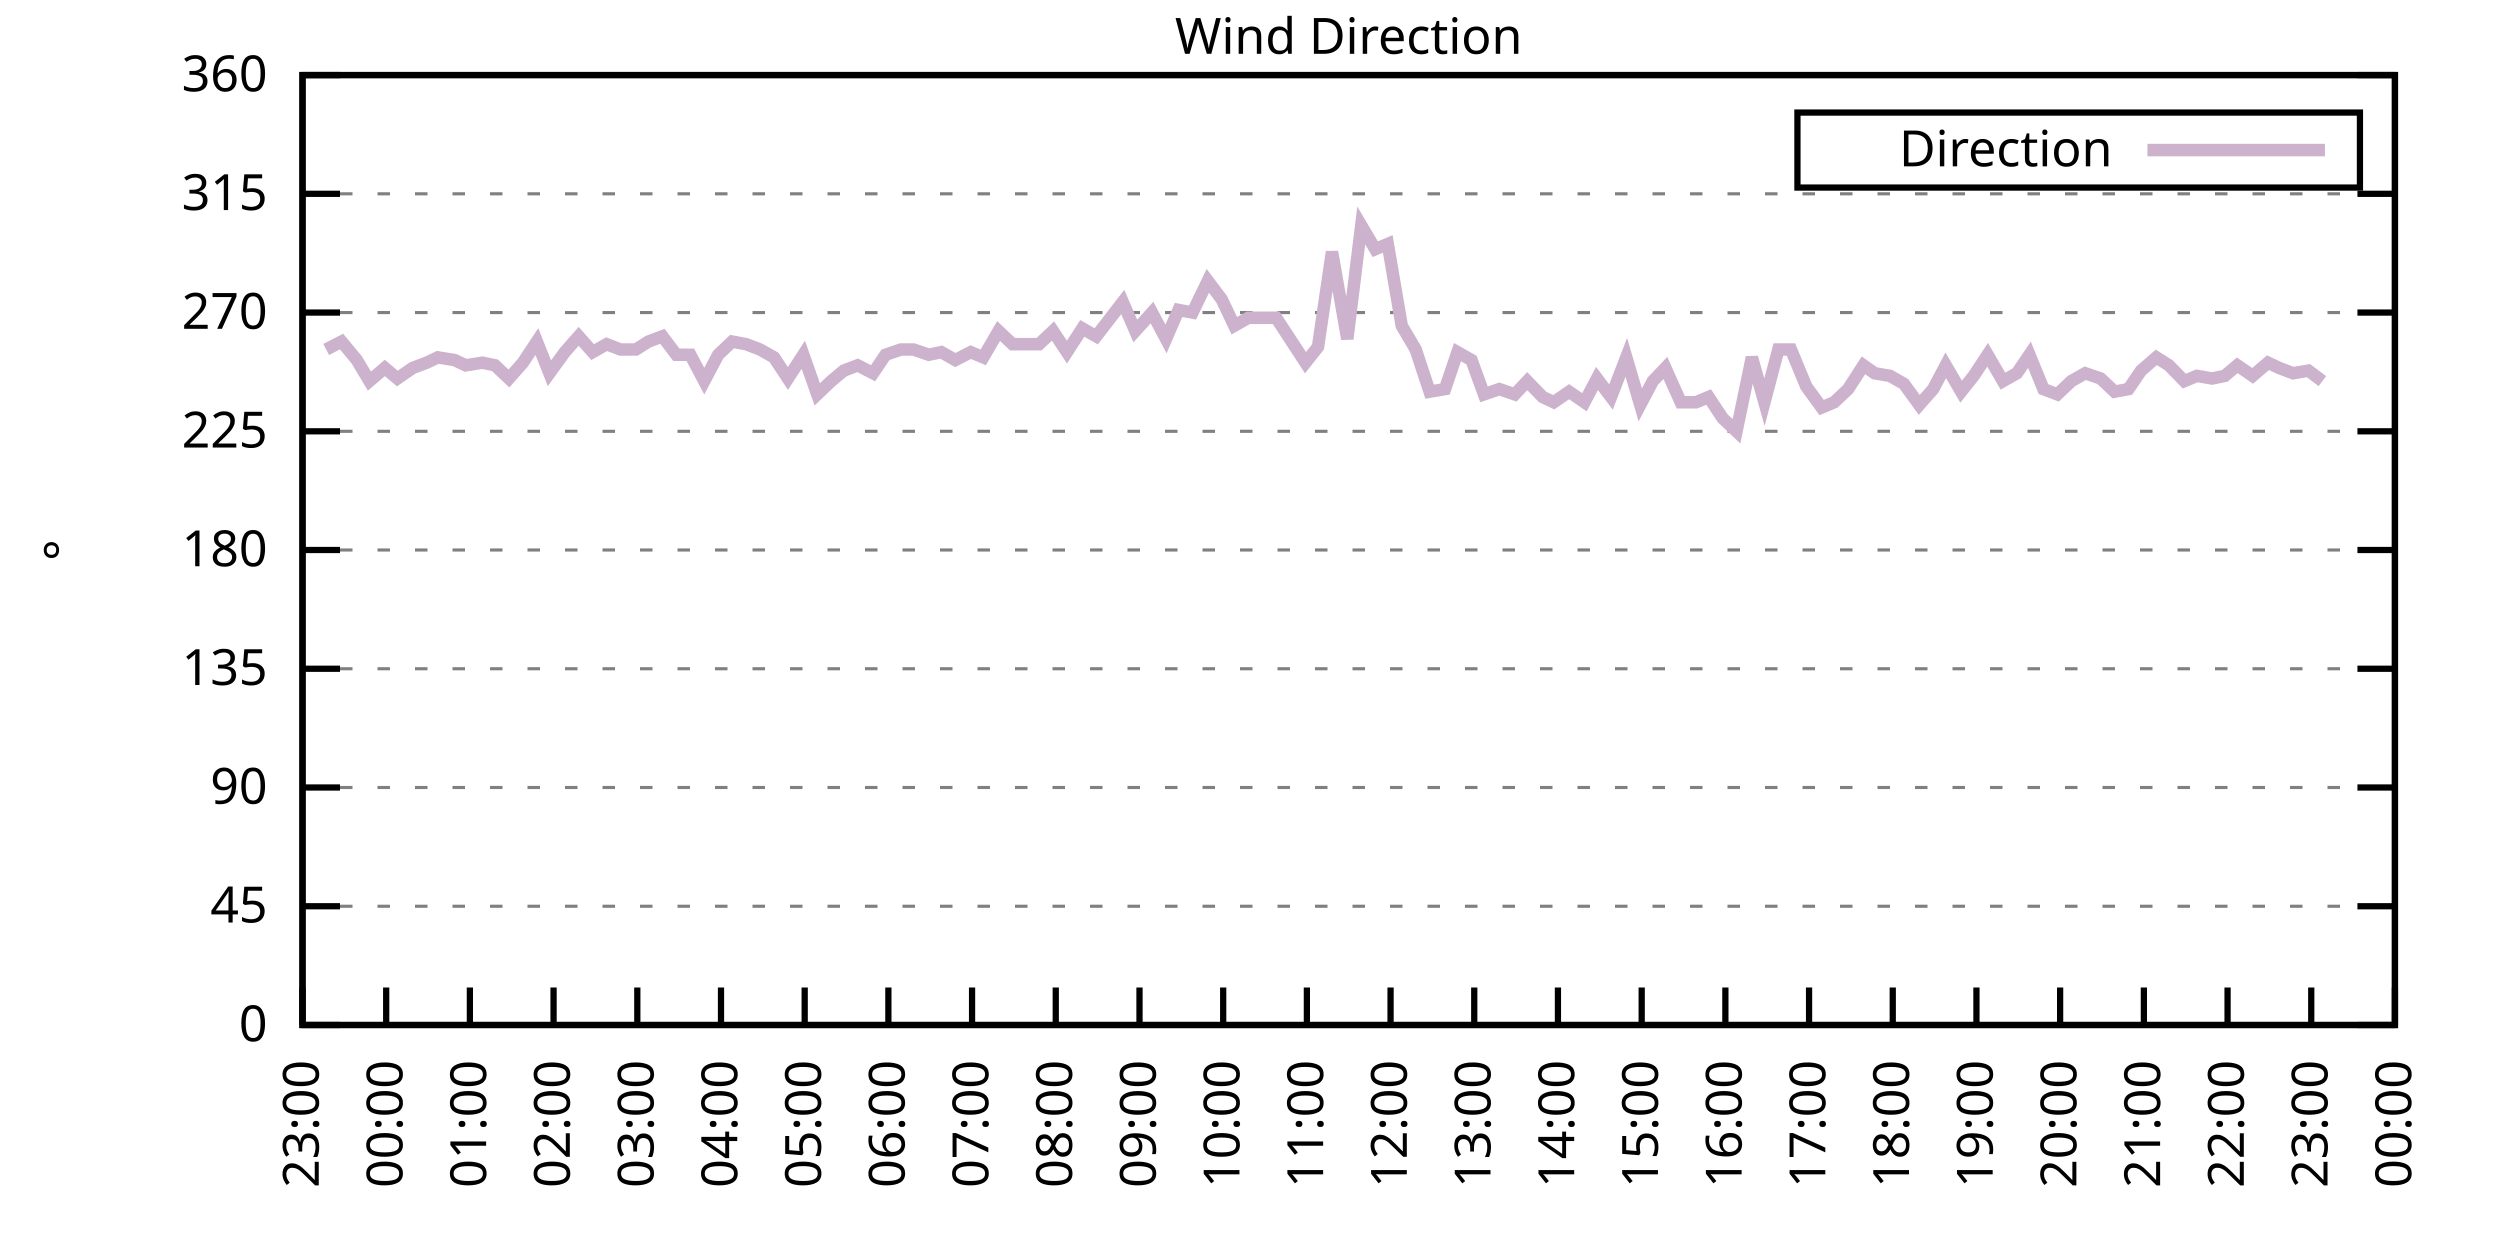
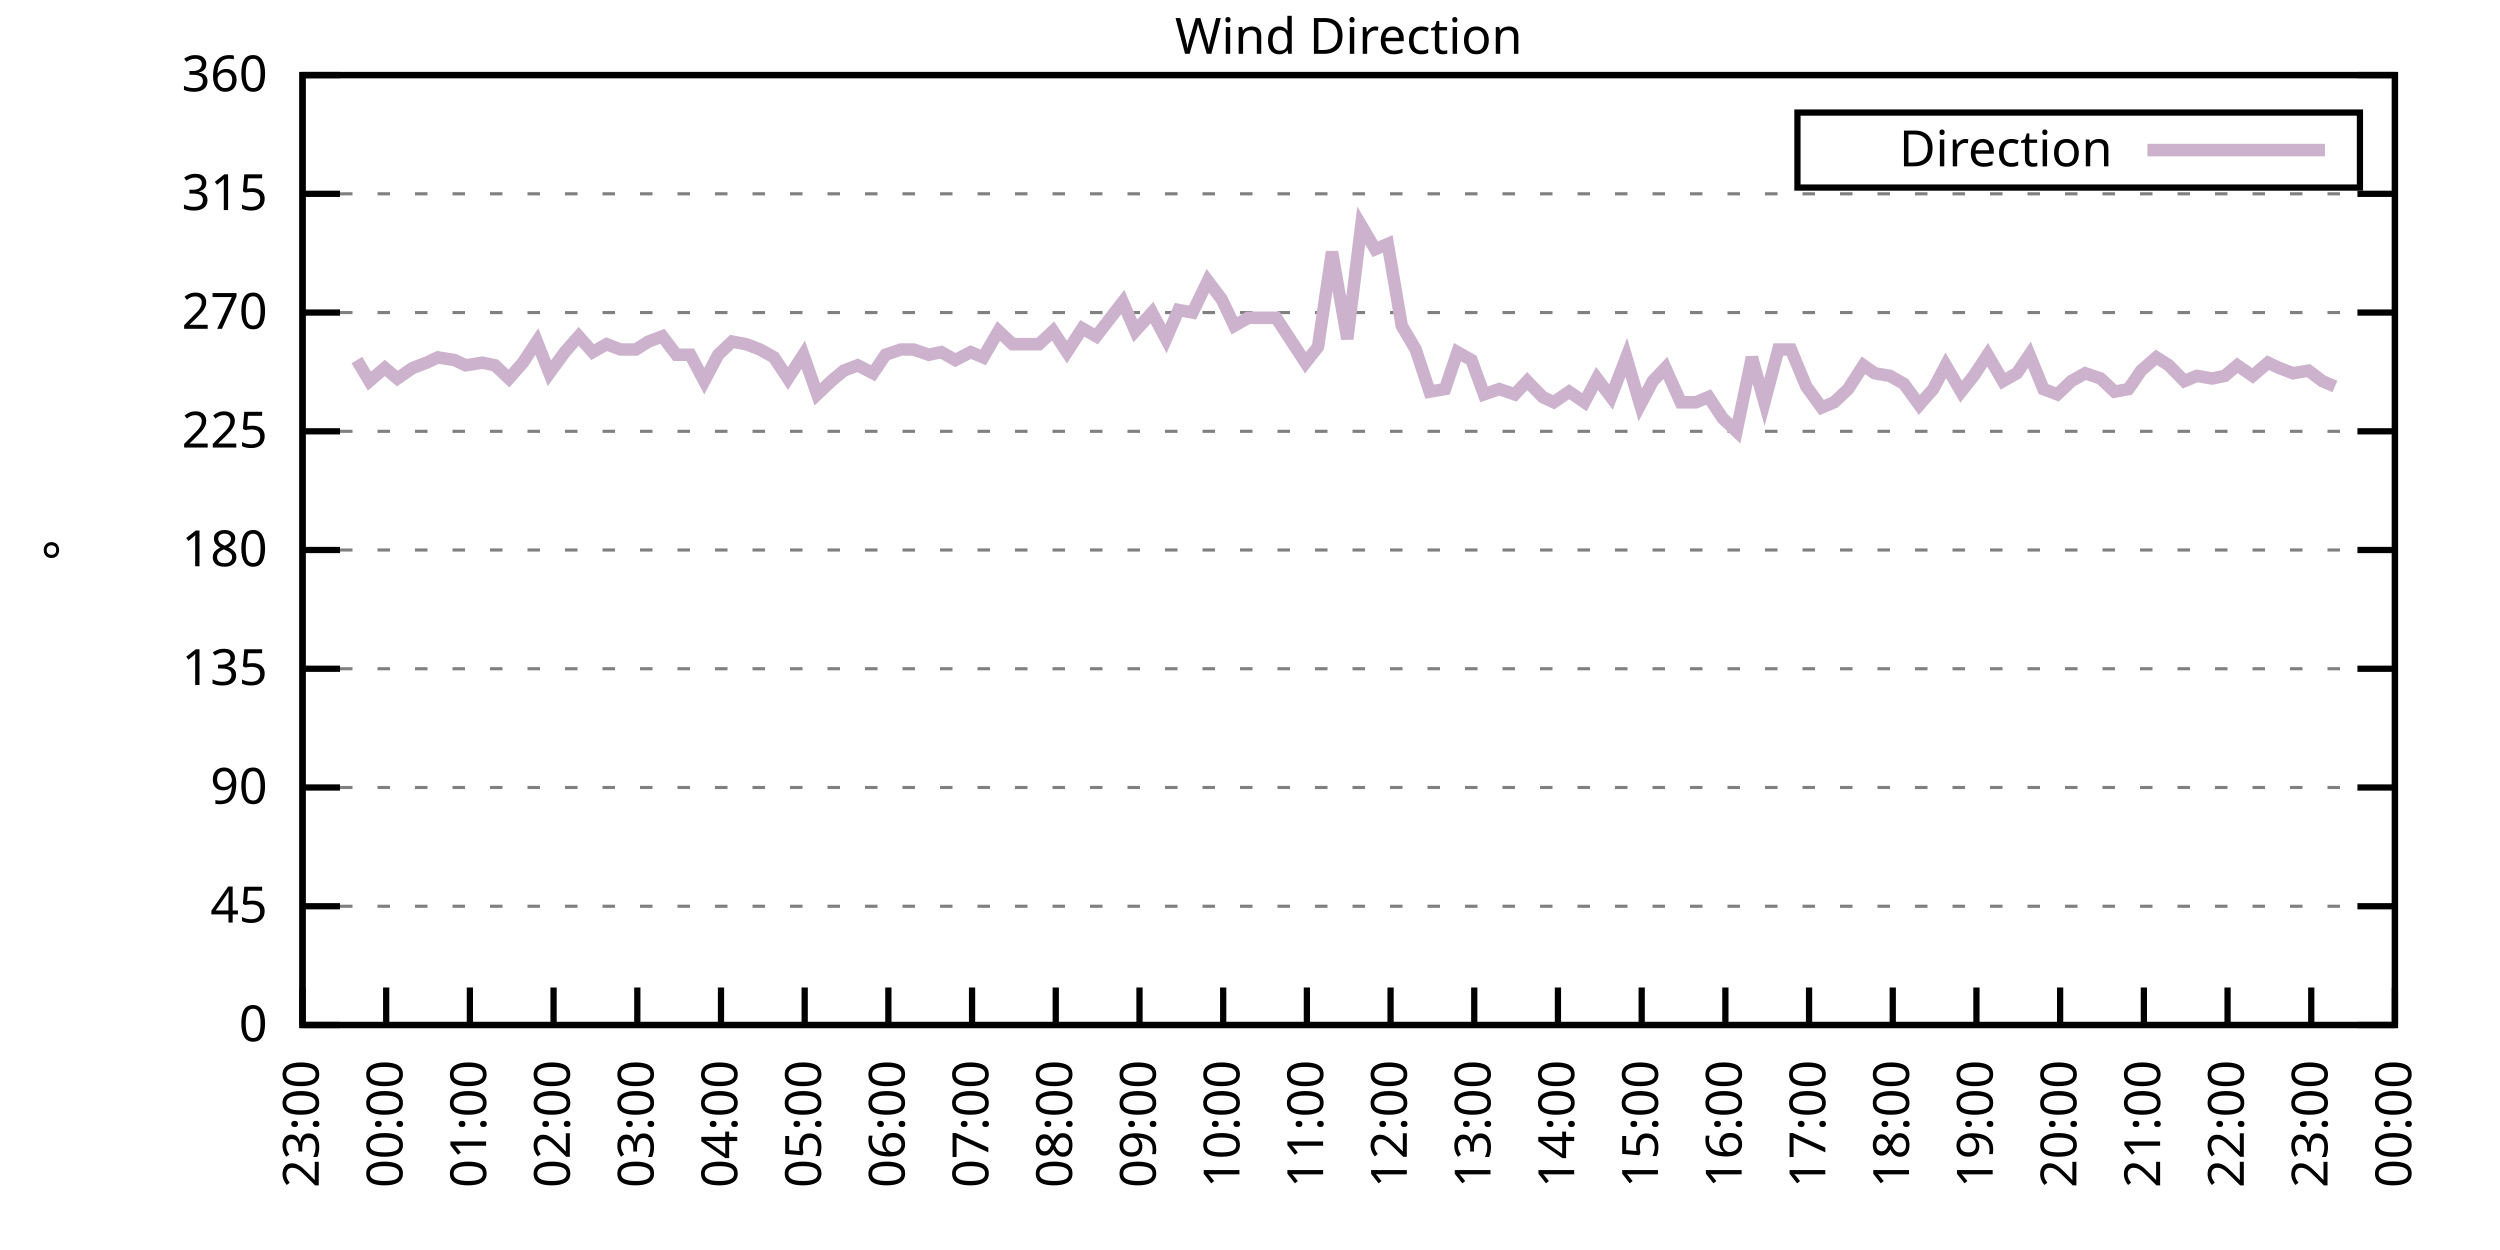
<svg xmlns="http://www.w3.org/2000/svg" xmlns:xlink="http://www.w3.org/1999/xlink" width="400" height="200" viewBox="0 0 400 200">
  <g id="gnuplot_canvas">
    <rect x="0" y="0" width="400" height="200" fill="none" />
    <defs>
      <circle id="gpDot" r="0.5" stroke-width="0.5" stroke="currentColor" />
      <path id="gpPt0" stroke-width="0.333" stroke="currentColor" d="M-1,0 h2 M0,-1 v2" />
      <path id="gpPt1" stroke-width="0.333" stroke="currentColor" d="M-1,-1 L1,1 M1,-1 L-1,1" />
      <path id="gpPt2" stroke-width="0.333" stroke="currentColor" d="M-1,0 L1,0 M0,-1 L0,1 M-1,-1 L1,1 M-1,1 L1,-1" />
      <rect id="gpPt3" stroke-width="0.333" stroke="currentColor" x="-1" y="-1" width="2" height="2" />
      <rect id="gpPt4" stroke-width="0.333" stroke="currentColor" fill="currentColor" x="-1" y="-1" width="2" height="2" />
      <circle id="gpPt5" stroke-width="0.333" stroke="currentColor" cx="0" cy="0" r="1" />
      <use xlink:href="#gpPt5" id="gpPt6" fill="currentColor" stroke="none" />
      <path id="gpPt7" stroke-width="0.333" stroke="currentColor" d="M0,-1.33 L-1.33,0.67 L1.33,0.67 z" />
      <use xlink:href="#gpPt7" id="gpPt8" fill="currentColor" stroke="none" />
      <use xlink:href="#gpPt7" id="gpPt9" stroke="currentColor" transform="rotate(180)" />
      <use xlink:href="#gpPt9" id="gpPt10" fill="currentColor" stroke="none" />
      <use xlink:href="#gpPt3" id="gpPt11" stroke="currentColor" transform="rotate(45)" />
      <use xlink:href="#gpPt11" id="gpPt12" fill="currentColor" stroke="none" />
      <path id="gpPt13" stroke-width="0.333" stroke="currentColor" d="M0,1.330 L1.265,0.411 L0.782,-1.067 L-0.782,-1.076 L-1.265,0.411 z" />
      <use xlink:href="#gpPt13" id="gpPt14" fill="currentColor" stroke="none" />
      <filter id="textbox" filterUnits="objectBoundingBox" x="0" y="0" height="1" width="1">
        <feFlood flood-color="white" flood-opacity="1" result="bgnd" />
        <feComposite in="SourceGraphic" in2="bgnd" operator="atop" />
      </filter>
      <filter id="greybox" filterUnits="objectBoundingBox" x="0" y="0" height="1" width="1">
        <feFlood flood-color="lightgrey" flood-opacity="1" result="grey" />
        <feComposite in="SourceGraphic" in2="grey" operator="atop" />
      </filter>
    </defs>
    <g fill="none" color="white" stroke="currentColor" stroke-width="1.00" stroke-linecap="butt" stroke-linejoin="miter">
</g>
    <g fill="none" color="black" stroke="currentColor" stroke-width="1.00" stroke-linecap="butt" stroke-linejoin="miter">
      <g stroke="none" shape-rendering="crispEdges">
        <polygon fill="rgb(255, 255, 255)" points="48.40,164.00 383.18,164.00 383.18,12.02 48.40,12.02 " />
      </g>
    </g>
    <g fill="none" color="black" stroke="currentColor" stroke-width="1.00" stroke-linecap="butt" stroke-linejoin="miter">
</g>
    <g fill="none" color="black" stroke="black" stroke-width="0.50" stroke-linecap="butt" stroke-linejoin="miter">
</g>
    <g fill="none" color="gray" stroke="currentColor" stroke-width="0.50" stroke-linecap="butt" stroke-linejoin="miter">
      <path stroke="gray" stroke-dasharray="2,4" class="gridline" d="M48.40,164.00 L383.19,164.00  " />
    </g>
    <g fill="none" color="gray" stroke="gray" stroke-width="1.00" stroke-linecap="butt" stroke-linejoin="miter">
</g>
    <g fill="none" color="black" stroke="currentColor" stroke-width="1.00" stroke-linecap="butt" stroke-linejoin="miter">
      <path stroke="black" d="M48.40,164.00 L54.40,164.00 M383.19,164.00 L377.19,164.00  " />
      <g transform="translate(42.80,166.60)" stroke="none" fill="black" font-family="Sans" font-size="8.00" text-anchor="end">
        <text>
          <tspan font-family="Sans"> 0</tspan>
        </text>
      </g>
    </g>
    <g fill="none" color="black" stroke="currentColor" stroke-width="1.00" stroke-linecap="butt" stroke-linejoin="miter">
</g>
    <g fill="none" color="black" stroke="black" stroke-width="0.50" stroke-linecap="butt" stroke-linejoin="miter">
</g>
    <g fill="none" color="gray" stroke="currentColor" stroke-width="0.50" stroke-linecap="butt" stroke-linejoin="miter">
      <path stroke="gray" stroke-dasharray="2,4" class="gridline" d="M48.40,145.00 L383.19,145.00  " />
    </g>
    <g fill="none" color="gray" stroke="gray" stroke-width="1.00" stroke-linecap="butt" stroke-linejoin="miter">
</g>
    <g fill="none" color="black" stroke="currentColor" stroke-width="1.00" stroke-linecap="butt" stroke-linejoin="miter">
      <path stroke="black" d="M48.40,145.00 L54.40,145.00 M383.19,145.00 L377.19,145.00  " />
      <g transform="translate(42.80,147.60)" stroke="none" fill="black" font-family="Sans" font-size="8.00" text-anchor="end">
        <text>
          <tspan font-family="Sans"> 45</tspan>
        </text>
      </g>
    </g>
    <g fill="none" color="black" stroke="currentColor" stroke-width="1.00" stroke-linecap="butt" stroke-linejoin="miter">
</g>
    <g fill="none" color="black" stroke="black" stroke-width="0.50" stroke-linecap="butt" stroke-linejoin="miter">
</g>
    <g fill="none" color="gray" stroke="currentColor" stroke-width="0.50" stroke-linecap="butt" stroke-linejoin="miter">
      <path stroke="gray" stroke-dasharray="2,4" class="gridline" d="M48.40,126.00 L383.19,126.00  " />
    </g>
    <g fill="none" color="gray" stroke="gray" stroke-width="1.00" stroke-linecap="butt" stroke-linejoin="miter">
</g>
    <g fill="none" color="black" stroke="currentColor" stroke-width="1.00" stroke-linecap="butt" stroke-linejoin="miter">
      <path stroke="black" d="M48.40,126.00 L54.40,126.00 M383.19,126.00 L377.19,126.00  " />
      <g transform="translate(42.80,128.60)" stroke="none" fill="black" font-family="Sans" font-size="8.00" text-anchor="end">
        <text>
          <tspan font-family="Sans"> 90</tspan>
        </text>
      </g>
    </g>
    <g fill="none" color="black" stroke="currentColor" stroke-width="1.00" stroke-linecap="butt" stroke-linejoin="miter">
</g>
    <g fill="none" color="black" stroke="black" stroke-width="0.50" stroke-linecap="butt" stroke-linejoin="miter">
</g>
    <g fill="none" color="gray" stroke="currentColor" stroke-width="0.50" stroke-linecap="butt" stroke-linejoin="miter">
      <path stroke="gray" stroke-dasharray="2,4" class="gridline" d="M48.40,107.00 L383.19,107.00  " />
    </g>
    <g fill="none" color="gray" stroke="gray" stroke-width="1.00" stroke-linecap="butt" stroke-linejoin="miter">
</g>
    <g fill="none" color="black" stroke="currentColor" stroke-width="1.00" stroke-linecap="butt" stroke-linejoin="miter">
      <path stroke="black" d="M48.40,107.00 L54.40,107.00 M383.19,107.00 L377.19,107.00  " />
      <g transform="translate(42.80,109.60)" stroke="none" fill="black" font-family="Sans" font-size="8.00" text-anchor="end">
        <text>
          <tspan font-family="Sans"> 135</tspan>
        </text>
      </g>
    </g>
    <g fill="none" color="black" stroke="currentColor" stroke-width="1.00" stroke-linecap="butt" stroke-linejoin="miter">
</g>
    <g fill="none" color="black" stroke="black" stroke-width="0.50" stroke-linecap="butt" stroke-linejoin="miter">
</g>
    <g fill="none" color="gray" stroke="currentColor" stroke-width="0.50" stroke-linecap="butt" stroke-linejoin="miter">
      <path stroke="gray" stroke-dasharray="2,4" class="gridline" d="M48.40,88.00 L383.19,88.00  " />
    </g>
    <g fill="none" color="gray" stroke="gray" stroke-width="1.00" stroke-linecap="butt" stroke-linejoin="miter">
</g>
    <g fill="none" color="black" stroke="currentColor" stroke-width="1.00" stroke-linecap="butt" stroke-linejoin="miter">
      <path stroke="black" d="M48.40,88.00 L54.40,88.00 M383.19,88.00 L377.19,88.00  " />
      <g transform="translate(42.80,90.60)" stroke="none" fill="black" font-family="Sans" font-size="8.00" text-anchor="end">
        <text>
          <tspan font-family="Sans"> 180</tspan>
        </text>
      </g>
    </g>
    <g fill="none" color="black" stroke="currentColor" stroke-width="1.00" stroke-linecap="butt" stroke-linejoin="miter">
</g>
    <g fill="none" color="black" stroke="black" stroke-width="0.50" stroke-linecap="butt" stroke-linejoin="miter">
</g>
    <g fill="none" color="gray" stroke="currentColor" stroke-width="0.50" stroke-linecap="butt" stroke-linejoin="miter">
      <path stroke="gray" stroke-dasharray="2,4" class="gridline" d="M48.40,69.01 L383.19,69.01  " />
    </g>
    <g fill="none" color="gray" stroke="gray" stroke-width="1.00" stroke-linecap="butt" stroke-linejoin="miter">
</g>
    <g fill="none" color="black" stroke="currentColor" stroke-width="1.00" stroke-linecap="butt" stroke-linejoin="miter">
      <path stroke="black" d="M48.40,69.01 L54.40,69.01 M383.19,69.01 L377.19,69.01  " />
      <g transform="translate(42.80,71.61)" stroke="none" fill="black" font-family="Sans" font-size="8.00" text-anchor="end">
        <text>
          <tspan font-family="Sans"> 225</tspan>
        </text>
      </g>
    </g>
    <g fill="none" color="black" stroke="currentColor" stroke-width="1.00" stroke-linecap="butt" stroke-linejoin="miter">
</g>
    <g fill="none" color="black" stroke="black" stroke-width="0.50" stroke-linecap="butt" stroke-linejoin="miter">
</g>
    <g fill="none" color="gray" stroke="currentColor" stroke-width="0.50" stroke-linecap="butt" stroke-linejoin="miter">
      <path stroke="gray" stroke-dasharray="2,4" class="gridline" d="M48.40,50.01 L383.19,50.01  " />
    </g>
    <g fill="none" color="gray" stroke="gray" stroke-width="1.00" stroke-linecap="butt" stroke-linejoin="miter">
</g>
    <g fill="none" color="black" stroke="currentColor" stroke-width="1.00" stroke-linecap="butt" stroke-linejoin="miter">
      <path stroke="black" d="M48.40,50.01 L54.40,50.01 M383.19,50.01 L377.19,50.01  " />
      <g transform="translate(42.80,52.61)" stroke="none" fill="black" font-family="Sans" font-size="8.00" text-anchor="end">
        <text>
          <tspan font-family="Sans"> 270</tspan>
        </text>
      </g>
    </g>
    <g fill="none" color="black" stroke="currentColor" stroke-width="1.00" stroke-linecap="butt" stroke-linejoin="miter">
</g>
    <g fill="none" color="black" stroke="black" stroke-width="0.50" stroke-linecap="butt" stroke-linejoin="miter">
</g>
    <g fill="none" color="gray" stroke="currentColor" stroke-width="0.50" stroke-linecap="butt" stroke-linejoin="miter">
      <path stroke="gray" stroke-dasharray="2,4" class="gridline" d="M48.40,31.01 L383.19,31.01  " />
    </g>
    <g fill="none" color="gray" stroke="gray" stroke-width="1.00" stroke-linecap="butt" stroke-linejoin="miter">
</g>
    <g fill="none" color="black" stroke="currentColor" stroke-width="1.00" stroke-linecap="butt" stroke-linejoin="miter">
      <path stroke="black" d="M48.40,31.01 L54.40,31.01 M383.19,31.01 L377.19,31.01  " />
      <g transform="translate(42.80,33.61)" stroke="none" fill="black" font-family="Sans" font-size="8.00" text-anchor="end">
        <text>
          <tspan font-family="Sans"> 315</tspan>
        </text>
      </g>
    </g>
    <g fill="none" color="black" stroke="currentColor" stroke-width="1.00" stroke-linecap="butt" stroke-linejoin="miter">
</g>
    <g fill="none" color="black" stroke="black" stroke-width="0.50" stroke-linecap="butt" stroke-linejoin="miter">
</g>
    <g fill="none" color="gray" stroke="currentColor" stroke-width="0.50" stroke-linecap="butt" stroke-linejoin="miter">
      <path stroke="gray" stroke-dasharray="2,4" class="gridline" d="M48.40,12.01 L383.19,12.01  " />
    </g>
    <g fill="none" color="gray" stroke="gray" stroke-width="1.00" stroke-linecap="butt" stroke-linejoin="miter">
</g>
    <g fill="none" color="black" stroke="currentColor" stroke-width="1.00" stroke-linecap="butt" stroke-linejoin="miter">
      <path stroke="black" d="M48.40,12.01 L54.40,12.01 M383.19,12.01 L377.19,12.01  " />
      <g transform="translate(42.80,14.61)" stroke="none" fill="black" font-family="Sans" font-size="8.00" text-anchor="end">
        <text>
          <tspan font-family="Sans"> 360</tspan>
        </text>
      </g>
    </g>
    <g fill="none" color="black" stroke="currentColor" stroke-width="1.00" stroke-linecap="butt" stroke-linejoin="miter">
      <path stroke="black" d="M48.40,164.00 L48.40,158.00  " />
      <g transform="translate(51.00,169.60) rotate(270.00)" stroke="none" fill="black" font-family="Sans" font-size="8.00" text-anchor="end">
        <text>
          <tspan font-family="Sans">23:00</tspan>
        </text>
      </g>
    </g>
    <g fill="none" color="black" stroke="currentColor" stroke-width="1.00" stroke-linecap="butt" stroke-linejoin="miter">
      <path stroke="black" d="M61.79,164.00 L61.79,158.00  " />
      <g transform="translate(64.39,169.60) rotate(270.00)" stroke="none" fill="black" font-family="Sans" font-size="8.00" text-anchor="end">
        <text>
          <tspan font-family="Sans">00:00</tspan>
        </text>
      </g>
    </g>
    <g fill="none" color="black" stroke="currentColor" stroke-width="1.00" stroke-linecap="butt" stroke-linejoin="miter">
      <path stroke="black" d="M75.18,164.00 L75.18,158.00  " />
      <g transform="translate(77.78,169.60) rotate(270.00)" stroke="none" fill="black" font-family="Sans" font-size="8.00" text-anchor="end">
        <text>
          <tspan font-family="Sans">01:00</tspan>
        </text>
      </g>
    </g>
    <g fill="none" color="black" stroke="currentColor" stroke-width="1.00" stroke-linecap="butt" stroke-linejoin="miter">
      <path stroke="black" d="M88.57,164.00 L88.57,158.00  " />
      <g transform="translate(91.17,169.60) rotate(270.00)" stroke="none" fill="black" font-family="Sans" font-size="8.00" text-anchor="end">
        <text>
          <tspan font-family="Sans">02:00</tspan>
        </text>
      </g>
    </g>
    <g fill="none" color="black" stroke="currentColor" stroke-width="1.00" stroke-linecap="butt" stroke-linejoin="miter">
      <path stroke="black" d="M101.97,164.00 L101.97,158.00  " />
      <g transform="translate(104.57,169.60) rotate(270.00)" stroke="none" fill="black" font-family="Sans" font-size="8.00" text-anchor="end">
        <text>
          <tspan font-family="Sans">03:00</tspan>
        </text>
      </g>
    </g>
    <g fill="none" color="black" stroke="currentColor" stroke-width="1.00" stroke-linecap="butt" stroke-linejoin="miter">
      <path stroke="black" d="M115.36,164.00 L115.36,158.00  " />
      <g transform="translate(117.96,169.60) rotate(270.00)" stroke="none" fill="black" font-family="Sans" font-size="8.00" text-anchor="end">
        <text>
          <tspan font-family="Sans">04:00</tspan>
        </text>
      </g>
    </g>
    <g fill="none" color="black" stroke="currentColor" stroke-width="1.00" stroke-linecap="butt" stroke-linejoin="miter">
      <path stroke="black" d="M128.75,164.00 L128.75,158.00  " />
      <g transform="translate(131.35,169.60) rotate(270.00)" stroke="none" fill="black" font-family="Sans" font-size="8.00" text-anchor="end">
        <text>
          <tspan font-family="Sans">05:00</tspan>
        </text>
      </g>
    </g>
    <g fill="none" color="black" stroke="currentColor" stroke-width="1.00" stroke-linecap="butt" stroke-linejoin="miter">
      <path stroke="black" d="M142.14,164.00 L142.14,158.00  " />
      <g transform="translate(144.74,169.60) rotate(270.00)" stroke="none" fill="black" font-family="Sans" font-size="8.00" text-anchor="end">
        <text>
          <tspan font-family="Sans">06:00</tspan>
        </text>
      </g>
    </g>
    <g fill="none" color="black" stroke="currentColor" stroke-width="1.00" stroke-linecap="butt" stroke-linejoin="miter">
      <path stroke="black" d="M155.53,164.00 L155.53,158.00  " />
      <g transform="translate(158.13,169.60) rotate(270.00)" stroke="none" fill="black" font-family="Sans" font-size="8.00" text-anchor="end">
        <text>
          <tspan font-family="Sans">07:00</tspan>
        </text>
      </g>
    </g>
    <g fill="none" color="black" stroke="currentColor" stroke-width="1.00" stroke-linecap="butt" stroke-linejoin="miter">
      <path stroke="black" d="M168.92,164.00 L168.92,158.00  " />
      <g transform="translate(171.52,169.60) rotate(270.00)" stroke="none" fill="black" font-family="Sans" font-size="8.00" text-anchor="end">
        <text>
          <tspan font-family="Sans">08:00</tspan>
        </text>
      </g>
    </g>
    <g fill="none" color="black" stroke="currentColor" stroke-width="1.00" stroke-linecap="butt" stroke-linejoin="miter">
      <path stroke="black" d="M182.32,164.00 L182.32,158.00  " />
      <g transform="translate(184.92,169.60) rotate(270.00)" stroke="none" fill="black" font-family="Sans" font-size="8.00" text-anchor="end">
        <text>
          <tspan font-family="Sans">09:00</tspan>
        </text>
      </g>
    </g>
    <g fill="none" color="black" stroke="currentColor" stroke-width="1.00" stroke-linecap="butt" stroke-linejoin="miter">
      <path stroke="black" d="M195.71,164.00 L195.71,158.00  " />
      <g transform="translate(198.31,169.60) rotate(270.00)" stroke="none" fill="black" font-family="Sans" font-size="8.00" text-anchor="end">
        <text>
          <tspan font-family="Sans">10:00</tspan>
        </text>
      </g>
    </g>
    <g fill="none" color="black" stroke="currentColor" stroke-width="1.00" stroke-linecap="butt" stroke-linejoin="miter">
      <path stroke="black" d="M209.10,164.00 L209.10,158.00  " />
      <g transform="translate(211.70,169.60) rotate(270.00)" stroke="none" fill="black" font-family="Sans" font-size="8.00" text-anchor="end">
        <text>
          <tspan font-family="Sans">11:00</tspan>
        </text>
      </g>
    </g>
    <g fill="none" color="black" stroke="currentColor" stroke-width="1.00" stroke-linecap="butt" stroke-linejoin="miter">
      <path stroke="black" d="M222.49,164.00 L222.49,158.00  " />
      <g transform="translate(225.09,169.60) rotate(270.00)" stroke="none" fill="black" font-family="Sans" font-size="8.00" text-anchor="end">
        <text>
          <tspan font-family="Sans">12:00</tspan>
        </text>
      </g>
    </g>
    <g fill="none" color="black" stroke="currentColor" stroke-width="1.00" stroke-linecap="butt" stroke-linejoin="miter">
      <path stroke="black" d="M235.88,164.00 L235.88,158.00  " />
      <g transform="translate(238.48,169.60) rotate(270.00)" stroke="none" fill="black" font-family="Sans" font-size="8.00" text-anchor="end">
        <text>
          <tspan font-family="Sans">13:00</tspan>
        </text>
      </g>
    </g>
    <g fill="none" color="black" stroke="currentColor" stroke-width="1.00" stroke-linecap="butt" stroke-linejoin="miter">
      <path stroke="black" d="M249.27,164.00 L249.27,158.00  " />
      <g transform="translate(251.87,169.60) rotate(270.00)" stroke="none" fill="black" font-family="Sans" font-size="8.00" text-anchor="end">
        <text>
          <tspan font-family="Sans">14:00</tspan>
        </text>
      </g>
    </g>
    <g fill="none" color="black" stroke="currentColor" stroke-width="1.00" stroke-linecap="butt" stroke-linejoin="miter">
      <path stroke="black" d="M262.67,164.00 L262.67,158.00  " />
      <g transform="translate(265.27,169.60) rotate(270.00)" stroke="none" fill="black" font-family="Sans" font-size="8.00" text-anchor="end">
        <text>
          <tspan font-family="Sans">15:00</tspan>
        </text>
      </g>
    </g>
    <g fill="none" color="black" stroke="currentColor" stroke-width="1.00" stroke-linecap="butt" stroke-linejoin="miter">
      <path stroke="black" d="M276.06,164.00 L276.06,158.00  " />
      <g transform="translate(278.66,169.60) rotate(270.00)" stroke="none" fill="black" font-family="Sans" font-size="8.00" text-anchor="end">
        <text>
          <tspan font-family="Sans">16:00</tspan>
        </text>
      </g>
    </g>
    <g fill="none" color="black" stroke="currentColor" stroke-width="1.00" stroke-linecap="butt" stroke-linejoin="miter">
      <path stroke="black" d="M289.45,164.00 L289.45,158.00  " />
      <g transform="translate(292.05,169.60) rotate(270.00)" stroke="none" fill="black" font-family="Sans" font-size="8.00" text-anchor="end">
        <text>
          <tspan font-family="Sans">17:00</tspan>
        </text>
      </g>
    </g>
    <g fill="none" color="black" stroke="currentColor" stroke-width="1.00" stroke-linecap="butt" stroke-linejoin="miter">
      <path stroke="black" d="M302.84,164.00 L302.84,158.00  " />
      <g transform="translate(305.44,169.60) rotate(270.00)" stroke="none" fill="black" font-family="Sans" font-size="8.00" text-anchor="end">
        <text>
          <tspan font-family="Sans">18:00</tspan>
        </text>
      </g>
    </g>
    <g fill="none" color="black" stroke="currentColor" stroke-width="1.00" stroke-linecap="butt" stroke-linejoin="miter">
      <path stroke="black" d="M316.23,164.00 L316.23,158.00  " />
      <g transform="translate(318.83,169.60) rotate(270.00)" stroke="none" fill="black" font-family="Sans" font-size="8.00" text-anchor="end">
        <text>
          <tspan font-family="Sans">19:00</tspan>
        </text>
      </g>
    </g>
    <g fill="none" color="black" stroke="currentColor" stroke-width="1.00" stroke-linecap="butt" stroke-linejoin="miter">
      <path stroke="black" d="M329.62,164.00 L329.62,158.00  " />
      <g transform="translate(332.22,169.60) rotate(270.00)" stroke="none" fill="black" font-family="Sans" font-size="8.00" text-anchor="end">
        <text>
          <tspan font-family="Sans">20:00</tspan>
        </text>
      </g>
    </g>
    <g fill="none" color="black" stroke="currentColor" stroke-width="1.00" stroke-linecap="butt" stroke-linejoin="miter">
      <path stroke="black" d="M343.02,164.00 L343.02,158.00  " />
      <g transform="translate(345.62,169.60) rotate(270.00)" stroke="none" fill="black" font-family="Sans" font-size="8.00" text-anchor="end">
        <text>
          <tspan font-family="Sans">21:00</tspan>
        </text>
      </g>
    </g>
    <g fill="none" color="black" stroke="currentColor" stroke-width="1.00" stroke-linecap="butt" stroke-linejoin="miter">
      <path stroke="black" d="M356.41,164.00 L356.41,158.00  " />
      <g transform="translate(359.01,169.60) rotate(270.00)" stroke="none" fill="black" font-family="Sans" font-size="8.00" text-anchor="end">
        <text>
          <tspan font-family="Sans">22:00</tspan>
        </text>
      </g>
    </g>
    <g fill="none" color="black" stroke="currentColor" stroke-width="1.00" stroke-linecap="butt" stroke-linejoin="miter">
      <path stroke="black" d="M369.80,164.00 L369.80,158.00  " />
      <g transform="translate(372.40,169.60) rotate(270.00)" stroke="none" fill="black" font-family="Sans" font-size="8.00" text-anchor="end">
        <text>
          <tspan font-family="Sans">23:00</tspan>
        </text>
      </g>
    </g>
    <g fill="none" color="black" stroke="currentColor" stroke-width="1.00" stroke-linecap="butt" stroke-linejoin="miter">
      <path stroke="black" d="M383.19,164.00 L383.19,158.00  " />
      <g transform="translate(385.79,169.60) rotate(270.00)" stroke="none" fill="black" font-family="Sans" font-size="8.00" text-anchor="end">
        <text>
          <tspan font-family="Sans">00:00</tspan>
        </text>
      </g>
    </g>
    <g fill="none" color="black" stroke="currentColor" stroke-width="1.00" stroke-linecap="butt" stroke-linejoin="miter">
</g>
    <g fill="none" color="black" stroke="currentColor" stroke-width="1.00" stroke-linecap="butt" stroke-linejoin="miter">
      <path stroke="black" d="M48.40,12.01 L48.40,164.00 L383.19,164.00 L383.19,12.01 L48.40,12.01 Z  " />
    </g>
    <g fill="none" color="black" stroke="currentColor" stroke-width="1.00" stroke-linecap="butt" stroke-linejoin="miter">
</g>
    <g fill="none" color="black" stroke="currentColor" stroke-width="1.00" stroke-linecap="butt" stroke-linejoin="miter">
      <path stroke="black" d="M287.59,30.01 L287.59,18.01 L377.59,18.01 L377.59,30.01 L287.59,30.01 Z  " />
    </g>
    <g id="Wind_direction_plot_1">
      <g fill="none" color="white" stroke="black" stroke-width="2.00" stroke-linecap="butt" stroke-linejoin="miter">
</g>
      <g fill="none" color="black" stroke="currentColor" stroke-width="2.00" stroke-linecap="butt" stroke-linejoin="miter">
        <g transform="translate(337.99,26.61)" stroke="none" fill="black" font-family="Sans" font-size="8.00" text-anchor="end">
          <text>
            <tspan font-family="Sans">Direction</tspan>
          </text>
        </g>
      </g>
      <g fill="none" color="black" stroke="currentColor" stroke-width="2.00" stroke-linecap="butt" stroke-linejoin="miter">
-         <path stroke="rgb(204, 178, 204)" d="M343.59,24.01 L371.99,24.01 M52.19,55.92 L54.65,54.65 L57.10,57.61 L59.11,60.98 L61.57,58.87 L63.58,60.56   L66.03,58.87 L68.26,58.03 L70.05,57.18 L72.73,57.61 L74.51,58.45 L77.19,58.03 L79.20,58.45 L81.43,60.56   L83.66,58.03 L85.90,54.65 L87.91,59.72 L90.36,56.34 L92.59,53.81 L94.82,56.34 L97.06,55.07 L99.29,55.92   L101.74,55.92 L103.75,54.65 L105.98,53.81 L108.22,56.76 L110.45,56.76 L112.68,60.98 L114.91,56.76 L117.14,54.65   L119.38,55.07 L121.61,55.92 L123.84,57.18 L126.07,60.56 L128.53,56.76 L130.76,63.10 L132.99,60.98 L135.00,59.30   L137.23,58.45 L139.69,59.72 L141.69,56.76 L144.15,55.92 L146.16,55.92 L148.61,56.76 L150.62,56.34 L152.85,57.61   L155.31,56.34 L157.32,57.18 L159.77,52.96 L162.01,55.07 L164.01,55.07 L166.25,55.07 L168.48,52.96 L170.71,56.34   L173.17,52.54 L175.40,53.81 L179.64,48.32 L181.65,52.96 L184.32,50.01 L186.56,54.23 L188.57,49.59 L190.80,50.01   L193.25,44.94 L195.48,47.90 L197.49,52.12 L199.73,50.85 L202.18,50.85 L204.19,50.85 L208.88,58.03 L210.88,55.50   L213.12,40.30 L215.57,54.23 L217.80,36.08 L220.04,39.87 L222.04,39.03 L224.28,52.12 L226.51,55.92 L228.74,62.67   L231.20,62.25 L233.20,56.34 L235.44,57.61 L237.44,63.10 L239.90,62.25 L242.36,63.10 L244.36,60.98 L246.82,63.52   L248.60,64.36 L251.06,62.67 L253.51,64.36 L255.52,60.56 L257.76,63.52 L260.21,57.18 L262.44,64.78 L264.45,60.98   L266.46,58.87 L268.92,64.36 L271.37,64.36 L273.38,63.52 L275.61,66.90 L277.84,69.01 L280.30,57.18 L282.31,64.36   L284.54,55.92 L286.55,55.92 L289.00,61.83 L291.46,65.21 L293.47,64.36 L295.70,62.25 L298.15,58.45 L299.94,59.72   L302.39,60.14 L304.63,61.41 L307.08,64.78 L309.31,62.25 L311.32,58.45 L313.78,62.67 L315.79,60.14 L318.02,56.76   L320.47,60.98 L322.70,59.72 L324.71,56.76 L326.95,62.25 L329.18,63.10 L331.41,60.98 L333.64,59.72 L336.10,60.56   L338.33,62.67 L340.56,62.25 L342.57,59.30 L345.02,57.18 L347.03,58.45 L349.49,60.98 L351.50,60.14 L353.95,60.56   L355.96,60.14 L357.97,58.45 L360.42,60.14 L362.88,58.03 L364.66,58.87 L366.90,59.72 L369.35,59.30 L371.58,60.98    " />
+         <path stroke="rgb(204, 178, 204)" d="M343.59,24.01 L371.99,24.01 M57.10,57.61 L59.11,60.98 L61.57,58.87 L63.58,60.56 L66.03,58.87 L68.26,58.03   L70.05,57.18 L72.73,57.61 L74.51,58.45 L77.19,58.03 L79.20,58.45 L81.43,60.56 L83.66,58.03 L85.90,54.65   L87.91,59.72 L90.36,56.34 L92.59,53.81 L94.82,56.34 L97.06,55.07 L99.29,55.92 L101.74,55.92 L103.75,54.65   L105.98,53.81 L108.22,56.76 L110.45,56.76 L112.68,60.98 L114.91,56.76 L117.14,54.65 L119.38,55.07 L121.61,55.92   L123.84,57.18 L126.07,60.56 L128.53,56.76 L130.76,63.10 L132.99,60.98 L135.00,59.30 L137.23,58.45 L139.69,59.72   L141.69,56.76 L144.15,55.92 L146.16,55.92 L148.61,56.76 L150.62,56.34 L152.85,57.61 L155.31,56.34 L157.32,57.18   L159.77,52.96 L162.01,55.07 L164.01,55.07 L166.25,55.07 L168.48,52.96 L170.71,56.34 L173.17,52.54 L175.40,53.81   L179.64,48.32 L181.65,52.96 L184.32,50.01 L186.56,54.23 L188.57,49.59 L190.80,50.01 L193.25,44.94 L195.48,47.90   L197.49,52.12 L199.73,50.85 L202.18,50.85 L204.19,50.85 L208.88,58.03 L210.88,55.50 L213.12,40.30 L215.57,54.23   L217.80,36.08 L220.04,39.87 L222.04,39.03 L224.28,52.12 L226.51,55.92 L228.74,62.67 L231.20,62.25 L233.20,56.34   L235.44,57.61 L237.44,63.10 L239.90,62.25 L242.36,63.10 L244.36,60.98 L246.82,63.52 L248.60,64.36 L251.06,62.67   L253.51,64.36 L255.52,60.56 L257.76,63.52 L260.21,57.18 L262.44,64.78 L264.45,60.98 L266.46,58.87 L268.92,64.36   L271.37,64.36 L273.38,63.52 L275.61,66.90 L277.84,69.01 L280.30,57.18 L282.31,64.36 L284.54,55.92 L286.55,55.92   L289.00,61.83 L291.46,65.21 L293.47,64.36 L295.70,62.25 L298.15,58.45 L299.94,59.72 L302.39,60.14 L304.63,61.41   L307.08,64.78 L309.31,62.25 L311.32,58.45 L313.78,62.67 L315.79,60.14 L318.02,56.76 L320.47,60.98 L322.70,59.72   L324.71,56.76 L326.95,62.25 L329.18,63.10 L331.41,60.98 L333.64,59.72 L336.10,60.56 L338.33,62.67 L340.56,62.25   L342.57,59.30 L345.02,57.18 L347.03,58.45 L349.49,60.98 L351.50,60.14 L353.95,60.56 L355.96,60.14 L357.97,58.45   L360.42,60.14 L362.88,58.03 L364.66,58.87 L366.90,59.72 L369.35,59.30 L371.58,60.98 L373.59,61.83  " />
      </g>
    </g>
    <g fill="none" color="black" stroke="currentColor" stroke-width="2.00" stroke-linecap="butt" stroke-linejoin="miter">
</g>
    <g fill="none" color="black" stroke="black" stroke-width="1.00" stroke-linecap="butt" stroke-linejoin="miter">
</g>
    <g fill="none" color="black" stroke="currentColor" stroke-width="1.00" stroke-linecap="butt" stroke-linejoin="miter">
      <path stroke="black" d="M48.40,12.01 L48.40,164.00 L383.19,164.00 L383.19,12.01 L48.40,12.01 Z  " />
      <g transform="translate(12.80,88.01) rotate(270.00)" stroke="none" fill="black" font-family="Sans" font-size="8.00" text-anchor="middle">
        <text>
          <tspan font-family="Sans">°</tspan>
        </text>
      </g>
    </g>
    <g fill="none" color="black" stroke="currentColor" stroke-width="1.00" stroke-linecap="butt" stroke-linejoin="miter">
</g>
    <g fill="none" color="black" stroke="currentColor" stroke-width="1.00" stroke-linecap="butt" stroke-linejoin="miter">
      <g transform="translate(215.79,8.61)" stroke="none" fill="black" font-family="Sans" font-size="8.00" text-anchor="middle">
        <text>
          <tspan font-family="Sans">Wind Direction</tspan>
        </text>
      </g>
    </g>
    <g fill="none" color="black" stroke="currentColor" stroke-width="1.00" stroke-linecap="butt" stroke-linejoin="miter">
</g>
  </g>
</svg>
